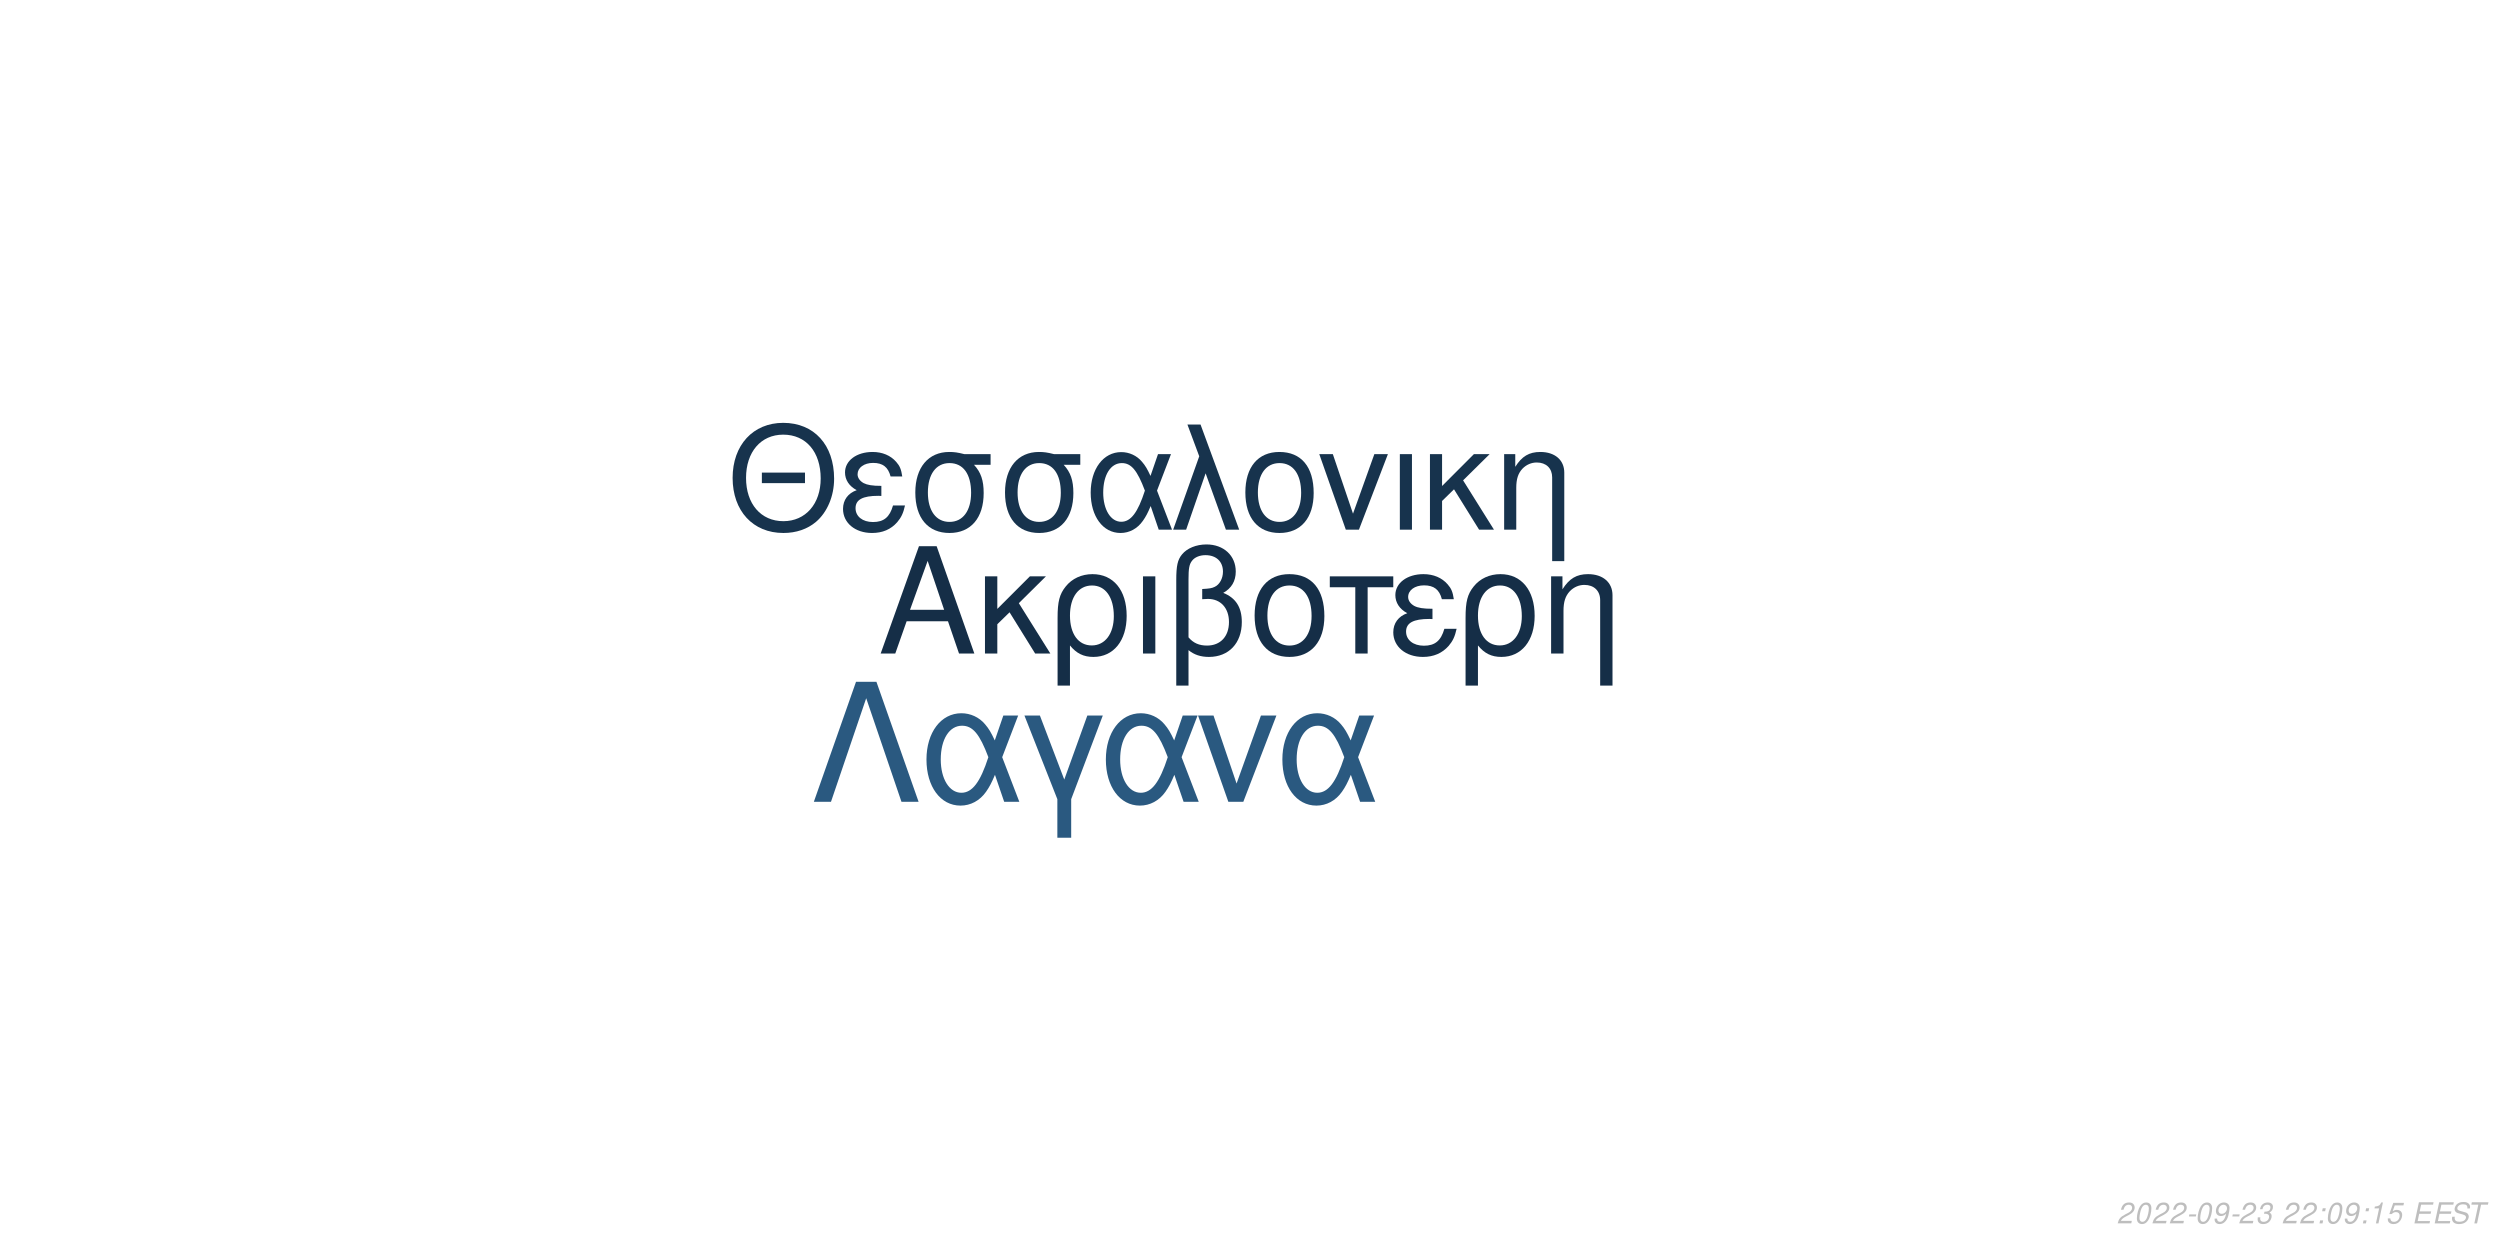
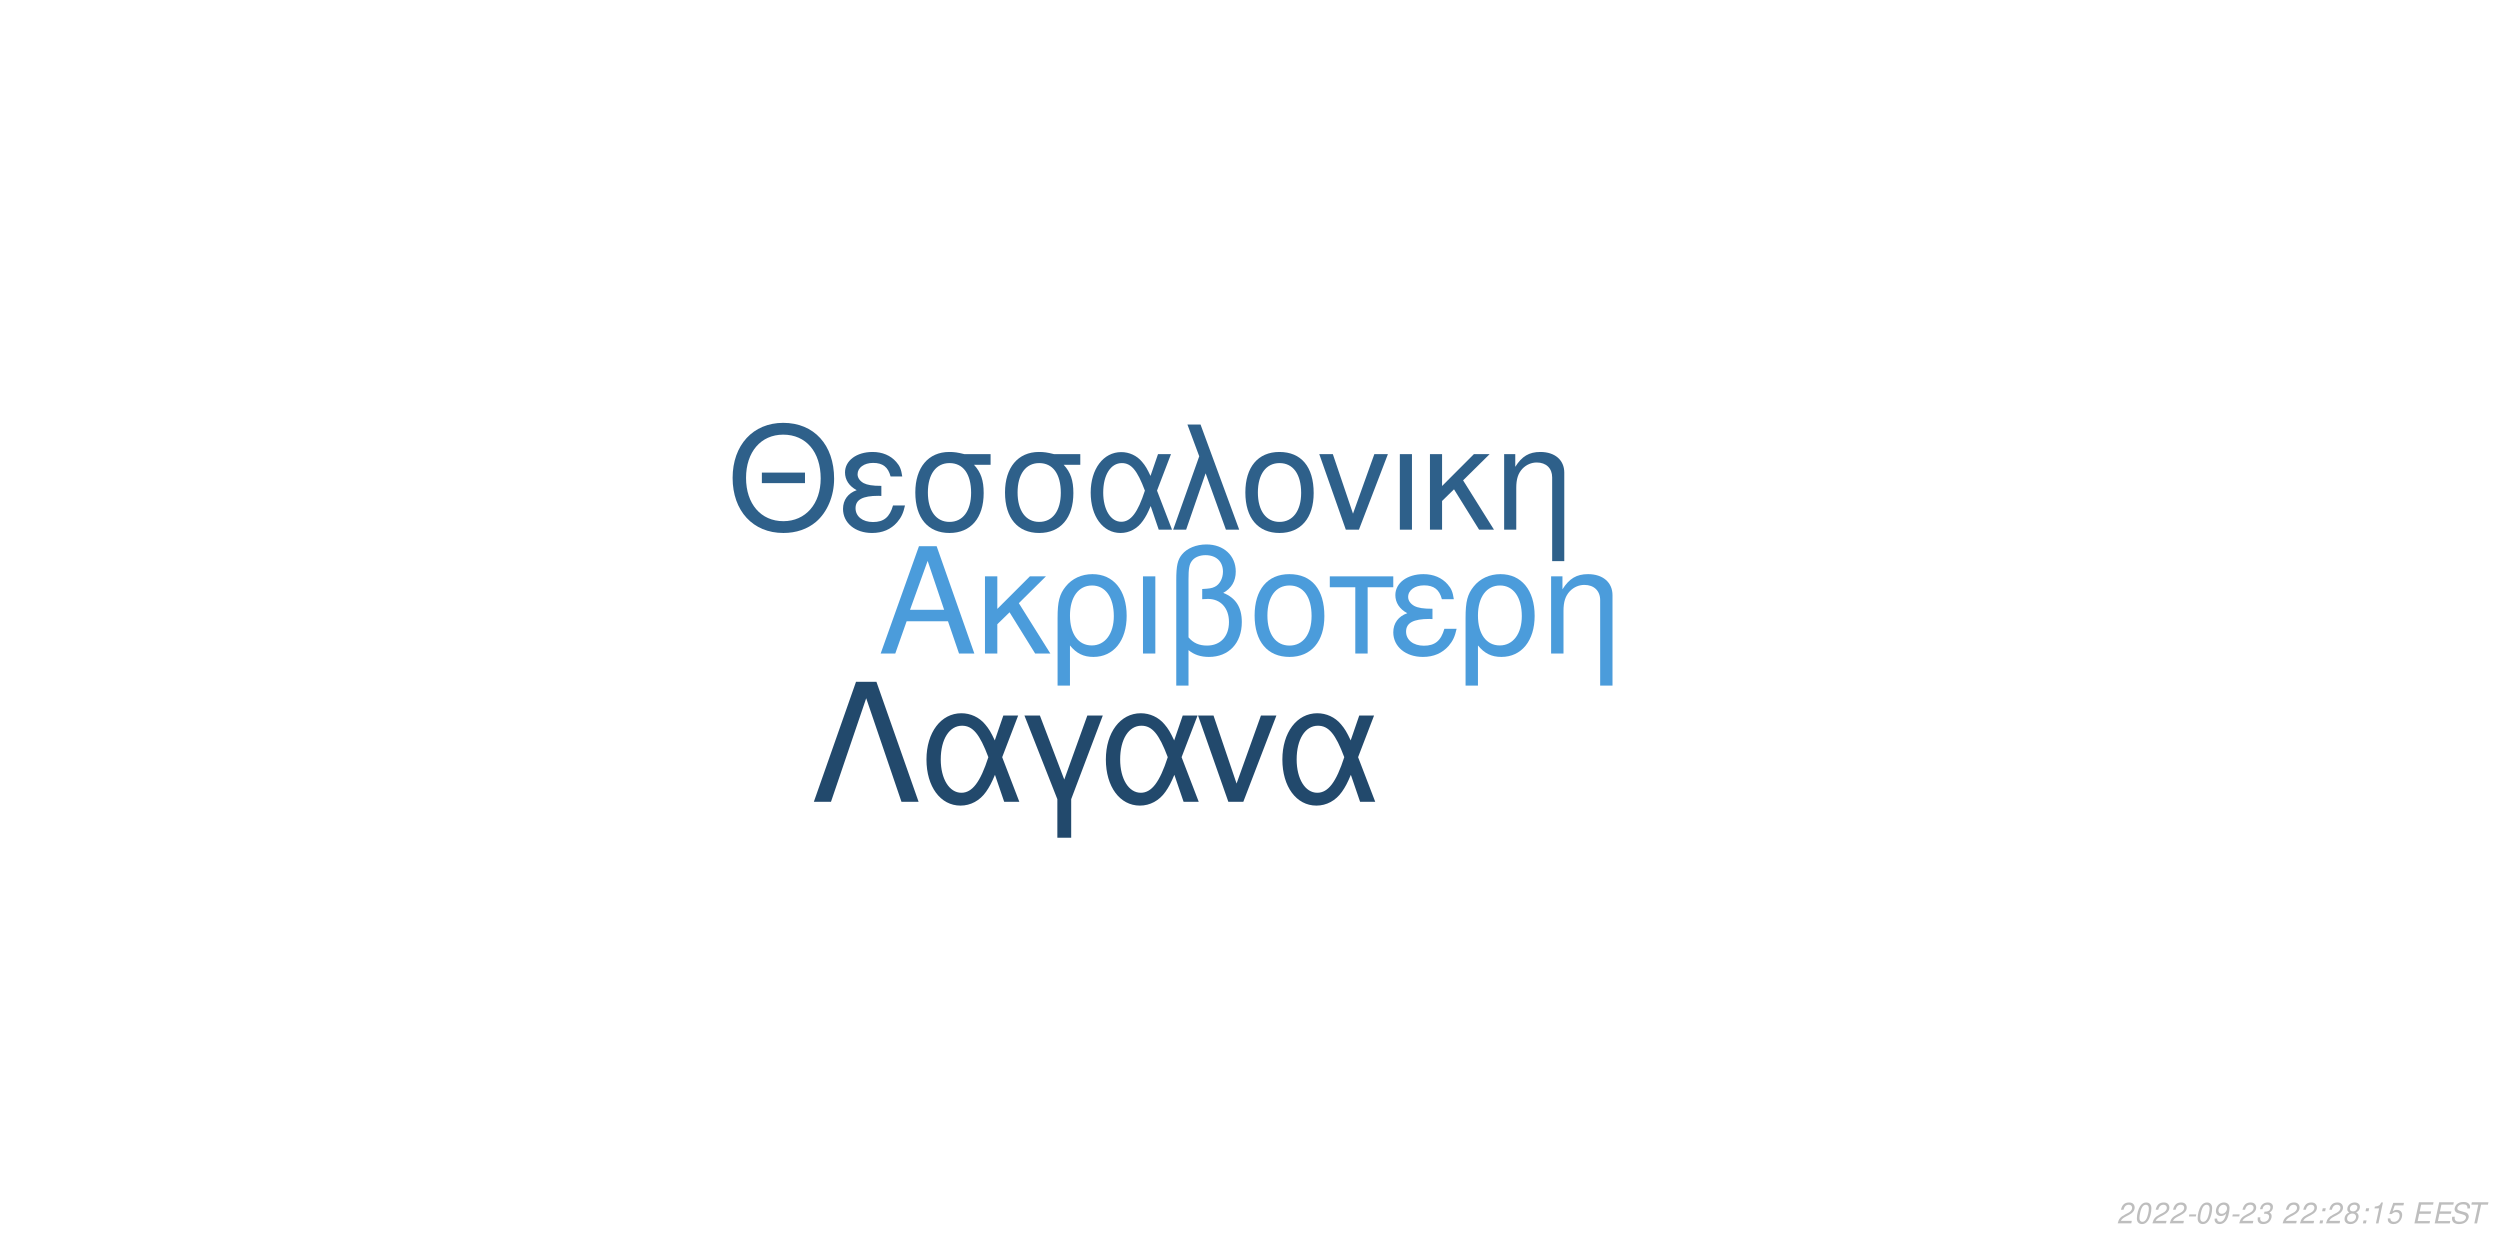
<svg xmlns="http://www.w3.org/2000/svg" xmlns:xlink="http://www.w3.org/1999/xlink" width="864pt" height="432pt" viewBox="0 0 864 432" version="1.1">
  <defs>
    <g>
      <symbol overflow="visible" id="glyph0-0">
        <path style="stroke:none;" d="" />
      </symbol>
      <symbol overflow="visible" id="glyph0-1">
        <path style="stroke:none;" d="M 24.125 -11.141 L 27.938 0 L 33.234 0 L 20.203 -37.094 L 14.094 -37.094 L 0.859 0 L 5.906 0 L 9.828 -11.141 Z M 22.797 -15.109 L 11 -15.109 L 17.094 -32.016 Z M 22.797 -15.109 " />
      </symbol>
      <symbol overflow="visible" id="glyph0-2">
        <path style="stroke:none;" d="M 7.172 -15.422 L 7.172 -26.672 L 2.906 -26.672 L 2.906 0 L 7.172 0 L 7.172 -10.125 L 11.406 -14.25 L 20.25 0 L 25.5 0 L 14.609 -17.406 L 23.969 -26.672 L 18.422 -26.672 Z M 7.172 -15.422 " />
      </symbol>
      <symbol overflow="visible" id="glyph0-3">
        <path style="stroke:none;" d="M 3 11.094 L 7.281 11.094 L 7.281 -2.797 C 9.516 -0.047 11.953 1.172 15.375 1.172 C 22.344 1.172 26.875 -4.422 26.875 -13.031 C 26.875 -21.891 22.297 -27.438 15.062 -27.438 C 11.297 -27.438 7.984 -25.906 5.797 -23.156 C 3.672 -20.516 3 -17.969 3 -12.359 Z M 14.906 -23.516 C 19.547 -23.516 22.438 -19.438 22.438 -12.922 C 22.438 -6.812 19.391 -2.797 14.812 -2.797 C 10.172 -2.797 7.281 -6.766 7.281 -13.125 C 7.281 -19.484 10.234 -23.516 14.906 -23.516 Z M 14.906 -23.516 " />
      </symbol>
      <symbol overflow="visible" id="glyph0-4">
        <path style="stroke:none;" d="M 3.516 0 L 7.781 0 L 7.781 -26.672 L 3.516 -26.672 Z M 3.516 0 " />
      </symbol>
      <symbol overflow="visible" id="glyph0-5">
        <path style="stroke:none;" d="M 4.016 11.094 L 8.25 11.094 L 8.25 -1.172 C 10.172 0.406 12.422 1.172 15.312 1.172 C 22.188 1.172 26.672 -3.609 26.672 -10.891 C 26.672 -15.984 24.578 -19.234 20.25 -20.969 C 23.109 -22.547 24.578 -25.031 24.578 -28.344 C 24.578 -33.844 20.406 -37.703 14.453 -37.703 C 10.938 -37.703 7.734 -36.391 6 -34.25 C 4.484 -32.422 4.016 -30.328 4.016 -25.391 Z M 8.25 -25.656 C 8.25 -29.359 8.5 -30.844 9.469 -32.062 C 10.375 -33.281 12.156 -34 14.094 -34 C 17.812 -34 20.156 -31.812 20.156 -28.297 C 20.156 -25.953 18.984 -23.812 17.297 -23.047 C 16.281 -22.547 15.469 -22.438 12.984 -22.297 L 12.984 -18.781 C 13.734 -18.828 14.344 -18.875 14.969 -18.875 C 19.344 -18.875 22.234 -15.719 22.234 -10.891 C 22.234 -5.906 19.281 -2.75 14.656 -2.75 C 11.953 -2.75 9.922 -3.609 8.25 -5.594 Z M 8.25 -25.656 " />
      </symbol>
      <symbol overflow="visible" id="glyph0-6">
        <path style="stroke:none;" d="M 14.094 -27.438 C 6.562 -27.438 2.094 -22.094 2.094 -13.125 C 2.094 -4.125 6.562 1.172 14.141 1.172 C 21.672 1.172 26.203 -4.172 26.203 -12.922 C 26.203 -22.188 21.828 -27.438 14.094 -27.438 Z M 14.141 -23.516 C 18.938 -23.516 21.781 -19.594 21.781 -12.984 C 21.781 -6.672 18.828 -2.75 14.141 -2.75 C 9.422 -2.75 6.516 -6.672 6.516 -13.125 C 6.516 -19.594 9.422 -23.516 14.141 -23.516 Z M 14.141 -23.516 " />
      </symbol>
      <symbol overflow="visible" id="glyph0-7">
        <path style="stroke:none;" d="M 7.891 0 L 12.156 0 L 12.156 -22.906 L 21.016 -22.906 L 21.016 -26.672 L -0.922 -26.672 L -0.922 -22.906 L 7.891 -22.906 Z M 7.891 0 " />
      </symbol>
      <symbol overflow="visible" id="glyph0-8">
        <path style="stroke:none;" d="M 14.562 -15.469 C 11.344 -15.469 9.562 -15.781 8.297 -16.438 C 6.922 -17.203 6.156 -18.328 6.156 -19.547 C 6.156 -21.891 8.453 -23.562 11.656 -23.562 C 15.062 -23.562 16.953 -22.094 17.812 -18.781 L 21.938 -18.781 C 21.578 -21.266 21.062 -22.5 19.797 -23.922 C 17.812 -26.203 14.906 -27.438 11.453 -27.438 C 5.797 -27.438 1.734 -24.375 1.734 -20.203 C 1.734 -17.609 3.156 -15.375 5.859 -13.938 C 2.797 -12.875 1.016 -10.484 1.016 -7.328 C 1.016 -2.391 5.297 1.172 11.25 1.172 C 14.969 1.172 17.906 -0.109 20.156 -2.641 C 21.578 -4.328 22.297 -5.797 22.906 -8.547 L 18.672 -8.547 C 17.5 -4.422 15.422 -2.703 11.609 -2.703 C 7.938 -2.703 5.438 -4.688 5.438 -7.578 C 5.438 -10.578 7.938 -11.953 13.484 -11.953 C 13.641 -11.953 14.094 -11.953 14.562 -11.906 Z M 14.562 -15.469 " />
      </symbol>
      <symbol overflow="visible" id="glyph0-9">
        <path style="stroke:none;" d="M 3.562 -26.672 L 3.562 0 L 7.844 0 L 7.844 -14.703 C 7.844 -17.906 8.5 -19.891 10.031 -21.531 C 11.406 -22.953 13.188 -23.719 15.062 -23.719 C 18.375 -23.719 20.516 -21.672 20.516 -18.469 L 20.516 11.094 L 24.781 11.094 L 24.781 -20.156 C 24.781 -24.578 21.469 -27.438 16.328 -27.438 C 12.359 -27.438 9.828 -25.906 7.484 -22.188 L 7.484 -26.672 Z M 3.562 -26.672 " />
      </symbol>
      <symbol overflow="visible" id="glyph1-0">
        <path style="stroke:none;" d="" />
      </symbol>
      <symbol overflow="visible" id="glyph1-1">
        <path style="stroke:none;" d="M 26.859 -19.734 L 11.953 -19.734 L 11.953 -16.094 L 26.859 -16.094 Z M 19.328 -36.922 C 8.922 -36.922 1.844 -29.25 1.844 -17.891 C 1.844 -6.484 8.875 1.141 19.391 1.141 C 23.812 1.141 27.703 -0.203 30.641 -2.688 C 34.578 -6.031 36.922 -11.656 36.922 -17.594 C 36.922 -29.297 30 -36.922 19.328 -36.922 Z M 19.328 -32.844 C 27.203 -32.844 32.281 -26.906 32.281 -17.688 C 32.281 -8.922 27.062 -2.938 19.391 -2.938 C 11.609 -2.938 6.484 -8.922 6.484 -17.891 C 6.484 -26.859 11.609 -32.844 19.328 -32.844 Z M 19.328 -32.844 " />
      </symbol>
      <symbol overflow="visible" id="glyph1-2">
        <path style="stroke:none;" d="M 14.25 -15.141 C 11.109 -15.141 9.375 -15.453 8.125 -16.094 C 6.781 -16.844 6.031 -17.938 6.031 -19.141 C 6.031 -21.422 8.266 -23.078 11.406 -23.078 C 14.75 -23.078 16.594 -21.625 17.438 -18.391 L 21.469 -18.391 C 21.125 -20.828 20.625 -22.031 19.391 -23.422 C 17.438 -25.656 14.594 -26.859 11.219 -26.859 C 5.688 -26.859 1.688 -23.875 1.688 -19.781 C 1.688 -17.234 3.094 -15.047 5.734 -13.656 C 2.734 -12.609 1 -10.266 1 -7.172 C 1 -2.344 5.188 1.141 11.016 1.141 C 14.656 1.141 17.547 -0.094 19.734 -2.594 C 21.125 -4.234 21.828 -5.688 22.422 -8.375 L 18.281 -8.375 C 17.141 -4.328 15.094 -2.641 11.359 -2.641 C 7.766 -2.641 5.328 -4.578 5.328 -7.422 C 5.328 -10.359 7.766 -11.703 13.203 -11.703 C 13.359 -11.703 13.797 -11.703 14.25 -11.656 Z M 14.25 -15.141 " />
      </symbol>
      <symbol overflow="visible" id="glyph1-3">
        <path style="stroke:none;" d="M 29 -26.109 L 19.938 -26.109 C 17.594 -26.703 16.438 -26.859 14.703 -26.859 C 7.469 -26.859 2.984 -21.469 2.984 -12.859 C 2.984 -4.031 7.375 1.141 14.797 1.141 C 22.172 1.141 26.609 -4.078 26.609 -12.656 C 26.609 -17.047 25.656 -19.828 23.266 -22.422 L 29 -22.422 Z M 14.797 -23.016 C 19.531 -23.016 22.266 -19.234 22.266 -12.75 C 22.266 -6.531 19.438 -2.688 14.797 -2.688 C 10.172 -2.688 7.328 -6.531 7.328 -12.859 C 7.328 -19.188 10.172 -23.016 14.797 -23.016 Z M 14.797 -23.016 " />
      </symbol>
      <symbol overflow="visible" id="glyph1-4">
        <path style="stroke:none;" d="M 29.344 -26.109 L 24.859 -26.109 L 22.266 -18.578 C 21.125 -21.031 20.484 -22.125 19.328 -23.469 C 17.547 -25.609 14.906 -26.812 12.156 -26.812 C 5.984 -26.812 1.594 -20.984 1.594 -12.812 C 1.594 -4.578 5.828 1.141 11.906 1.141 C 14.953 1.141 17.734 -0.344 19.625 -3.047 C 20.672 -4.531 21.281 -5.688 22.328 -8.172 L 25.109 0 L 29.703 0 L 24.516 -13.5 Z M 20.328 -13.5 C 17.891 -5.922 15.453 -2.734 12.156 -2.734 C 8.516 -2.734 5.922 -6.922 5.922 -12.812 C 5.922 -18.938 8.516 -23.016 12.359 -23.016 C 15.594 -23.016 17.688 -20.531 20.328 -13.5 Z M 20.328 -13.5 " />
      </symbol>
      <symbol overflow="visible" id="glyph1-5">
        <path style="stroke:none;" d="M 1.094 0 L 5.578 0 L 12.312 -19.484 L 19.328 0 L 23.922 0 L 10.562 -36.328 L 6.031 -36.328 L 10.109 -25.359 Z M 1.094 0 " />
      </symbol>
      <symbol overflow="visible" id="glyph1-6">
        <path style="stroke:none;" d="M 13.797 -26.859 C 6.422 -26.859 2.047 -21.625 2.047 -12.859 C 2.047 -4.031 6.422 1.141 13.859 1.141 C 21.234 1.141 25.656 -4.078 25.656 -12.656 C 25.656 -21.719 21.375 -26.859 13.797 -26.859 Z M 13.859 -23.016 C 18.531 -23.016 21.328 -19.188 21.328 -12.703 C 21.328 -6.531 18.438 -2.688 13.859 -2.688 C 9.219 -2.688 6.375 -6.531 6.375 -12.859 C 6.375 -19.188 9.219 -23.016 13.859 -23.016 Z M 13.859 -23.016 " />
      </symbol>
      <symbol overflow="visible" id="glyph1-7">
        <path style="stroke:none;" d="M 14.297 0 L 24.312 -26.109 L 19.625 -26.109 L 12.25 -5.531 L 5.281 -26.109 L 0.594 -26.109 L 9.766 0 Z M 14.297 0 " />
      </symbol>
      <symbol overflow="visible" id="glyph1-8">
        <path style="stroke:none;" d="M 3.438 0 L 7.625 0 L 7.625 -26.109 L 3.438 -26.109 Z M 3.438 0 " />
      </symbol>
      <symbol overflow="visible" id="glyph1-9">
        <path style="stroke:none;" d="M 7.031 -15.094 L 7.031 -26.109 L 2.844 -26.109 L 2.844 0 L 7.031 0 L 7.031 -9.922 L 11.156 -13.953 L 19.828 0 L 24.969 0 L 14.297 -17.047 L 23.469 -26.109 L 18.031 -26.109 Z M 7.031 -15.094 " />
      </symbol>
      <symbol overflow="visible" id="glyph1-10">
        <path style="stroke:none;" d="M 3.484 -26.109 L 3.484 0 L 7.672 0 L 7.672 -14.406 C 7.672 -17.547 8.328 -19.484 9.812 -21.078 C 11.156 -22.469 12.906 -23.219 14.75 -23.219 C 17.984 -23.219 20.078 -21.234 20.078 -18.094 L 20.078 10.859 L 24.266 10.859 L 24.266 -19.734 C 24.266 -24.062 21.031 -26.859 16 -26.859 C 12.109 -26.859 9.609 -25.359 7.328 -21.719 L 7.328 -26.109 Z M 3.484 -26.109 " />
      </symbol>
      <symbol overflow="visible" id="glyph2-0">
        <path style="stroke:none;" d="" />
      </symbol>
      <symbol overflow="visible" id="glyph2-1">
        <path style="stroke:none;" d="M 22.531 -41.484 L 15.484 -41.484 L 0.906 0 L 6.828 0 L 19 -35.797 L 31.188 0 L 37.109 0 Z M 22.531 -41.484 " />
      </symbol>
      <symbol overflow="visible" id="glyph2-2">
        <path style="stroke:none;" d="M 33.516 -29.812 L 28.391 -29.812 L 25.438 -21.219 C 24.125 -24.016 23.391 -25.266 22.078 -26.797 C 20.031 -29.25 17.016 -30.609 13.891 -30.609 C 6.828 -30.609 1.828 -23.953 1.828 -14.625 C 1.828 -5.234 6.656 1.312 13.594 1.312 C 17.078 1.312 20.266 -0.391 22.422 -3.469 C 23.609 -5.172 24.297 -6.484 25.5 -9.328 L 28.688 0 L 33.922 0 L 28 -15.422 Z M 23.219 -15.422 C 20.422 -6.766 17.641 -3.125 13.891 -3.125 C 9.734 -3.125 6.766 -7.906 6.766 -14.625 C 6.766 -21.625 9.734 -26.297 14.109 -26.297 C 17.812 -26.297 20.203 -23.453 23.219 -15.422 Z M 23.219 -15.422 " />
      </symbol>
      <symbol overflow="visible" id="glyph2-3">
        <path style="stroke:none;" d="M 12.062 12.406 L 16.844 12.406 L 16.844 -0.906 L 27.766 -29.812 L 22.422 -29.812 L 14.453 -7.688 L 6.031 -29.812 L 0.688 -29.812 L 12.062 -0.906 Z M 12.062 12.406 " />
      </symbol>
      <symbol overflow="visible" id="glyph2-4">
        <path style="stroke:none;" d="M 16.328 0 L 27.766 -29.812 L 22.422 -29.812 L 14 -6.312 L 6.031 -29.812 L 0.688 -29.812 L 11.156 0 Z M 16.328 0 " />
      </symbol>
      <symbol overflow="visible" id="glyph3-0">
        <path style="stroke:none;" d="" />
      </symbol>
      <symbol overflow="visible" id="glyph3-1">
        <path style="stroke:none;" d="M 5.234 -0.875 L 1.469 -0.875 C 1.641 -1.375 2.203 -1.891 3.109 -2.344 L 4.234 -2.938 C 5.562 -3.625 6.219 -4.469 6.219 -5.484 C 6.219 -5.938 6.062 -6.359 5.797 -6.656 C 5.469 -7.047 4.984 -7.234 4.312 -7.234 C 2.766 -7.234 1.891 -6.453 1.484 -4.734 L 2.375 -4.734 C 2.484 -5.188 2.609 -5.484 2.797 -5.75 C 3.094 -6.203 3.609 -6.453 4.188 -6.453 C 4.891 -6.453 5.344 -6.031 5.344 -5.375 C 5.344 -4.703 4.859 -4.094 4.016 -3.656 L 2.984 -3.125 C 1.234 -2.188 0.797 -1.656 0.344 -0.016 L 5.047 -0.016 Z M 5.234 -0.875 " />
      </symbol>
      <symbol overflow="visible" id="glyph3-2">
        <path style="stroke:none;" d="M 4.203 -7.234 C 3.375 -7.234 2.688 -6.812 2.125 -5.984 C 1.484 -5.047 0.984 -3.188 0.984 -1.734 C 0.984 -1.109 1.172 -0.562 1.484 -0.266 C 1.797 0.047 2.281 0.234 2.766 0.234 C 3.625 0.234 4.281 -0.156 4.859 -1.016 C 5.516 -1.953 6 -3.797 6 -5.266 C 6 -6.5 5.328 -7.234 4.203 -7.234 Z M 4.094 -6.453 C 4.734 -6.453 5.125 -5.984 5.125 -5.156 C 5.125 -4.203 4.781 -2.625 4.406 -1.812 C 3.984 -0.938 3.516 -0.547 2.875 -0.547 C 2.25 -0.547 1.875 -1.031 1.875 -1.828 C 1.875 -2.797 2.203 -4.344 2.594 -5.203 C 2.984 -6.047 3.453 -6.453 4.094 -6.453 Z M 4.094 -6.453 " />
      </symbol>
      <symbol overflow="visible" id="glyph3-3">
        <path style="stroke:none;" d="M 3.516 -3.125 L 1.125 -3.125 L 0.969 -2.406 L 3.359 -2.406 Z M 3.516 -3.125 " />
      </symbol>
      <symbol overflow="visible" id="glyph3-4">
        <path style="stroke:none;" d="M 0.844 -1.656 C 0.844 -1.547 0.844 -1.438 0.844 -1.375 C 0.844 -0.406 1.531 0.234 2.578 0.234 C 3.203 0.234 3.766 0.016 4.297 -0.438 C 4.938 -1 5.312 -1.656 5.594 -2.719 C 5.844 -3.672 6.016 -4.766 6.016 -5.375 C 6.016 -5.844 5.844 -6.328 5.547 -6.656 C 5.203 -7.031 4.703 -7.234 4.062 -7.234 C 2.516 -7.234 1.297 -5.938 1.297 -4.266 C 1.297 -3.203 1.984 -2.547 3.047 -2.547 C 3.484 -2.547 3.953 -2.672 4.281 -2.891 C 4.406 -2.984 4.547 -3.078 4.828 -3.344 C 4.438 -1.484 3.703 -0.547 2.703 -0.547 C 2.109 -0.547 1.719 -0.938 1.719 -1.547 L 1.719 -1.656 Z M 3.953 -6.453 C 4.625 -6.453 5.141 -5.953 5.141 -5.281 C 5.141 -4.188 4.312 -3.312 3.297 -3.312 C 2.594 -3.312 2.172 -3.734 2.172 -4.453 C 2.172 -5.562 2.984 -6.453 3.953 -6.453 Z M 3.953 -6.453 " />
      </symbol>
      <symbol overflow="visible" id="glyph3-5">
        <path style="stroke:none;" d="M 2.922 -3.312 C 3.125 -3.344 3.234 -3.344 3.375 -3.344 C 4.203 -3.344 4.688 -3 4.688 -2.406 C 4.688 -1.312 3.906 -0.547 2.781 -0.547 C 2.047 -0.547 1.594 -0.938 1.594 -1.562 C 1.594 -1.719 1.609 -1.844 1.656 -2.094 L 0.766 -2.094 C 0.734 -1.797 0.719 -1.641 0.719 -1.469 C 0.719 -0.375 1.406 0.234 2.641 0.234 C 3.547 0.234 4.297 -0.078 4.812 -0.656 C 5.266 -1.156 5.562 -1.875 5.562 -2.547 C 5.562 -3.125 5.344 -3.453 4.797 -3.734 C 5.641 -4.234 6.016 -4.844 6.016 -5.734 C 6.016 -6.656 5.312 -7.234 4.203 -7.234 C 3.375 -7.234 2.672 -6.938 2.188 -6.375 C 1.891 -6.031 1.703 -5.641 1.516 -4.906 L 2.391 -4.906 C 2.5 -5.359 2.594 -5.594 2.734 -5.812 C 3.047 -6.234 3.516 -6.453 4.078 -6.453 C 4.734 -6.453 5.141 -6.125 5.141 -5.578 C 5.141 -5.188 5.016 -4.797 4.797 -4.547 C 4.516 -4.234 4 -4.062 3.266 -4.062 L 3.078 -4.062 Z M 2.922 -3.312 " />
      </symbol>
      <symbol overflow="visible" id="glyph3-6">
        <path style="stroke:none;" d="" />
      </symbol>
      <symbol overflow="visible" id="glyph3-7">
        <path style="stroke:none;" d="M 2.359 -1.031 L 1.312 -1.031 L 1.094 0 L 2.141 0 Z M 3.266 -5.234 L 2.219 -5.234 L 2 -4.203 L 3.047 -4.203 Z M 3.266 -5.234 " />
      </symbol>
      <symbol overflow="visible" id="glyph3-8">
+         <path style="stroke:none;" d="M 4.766 -3.797 C 5.078 -3.969 5.234 -4.078 5.438 -4.234 C 5.812 -4.594 6.062 -5.172 6.062 -5.734 C 6.062 -6.625 5.344 -7.234 4.266 -7.234 C 2.812 -7.234 1.703 -6.219 1.703 -4.875 C 1.703 -4.406 1.875 -4.125 2.359 -3.812 C 1.297 -3.312 0.75 -2.516 0.75 -1.469 C 0.75 -0.438 1.547 0.234 2.812 0.234 C 3.656 0.234 4.359 -0.094 4.938 -0.734 C 5.359 -1.234 5.609 -1.859 5.609 -2.438 C 5.609 -3.047 5.312 -3.516 4.766 -3.797 Z M 4.109 -6.453 C 4.797 -6.453 5.188 -6.125 5.188 -5.578 C 5.188 -5.266 5.062 -4.922 4.859 -4.672 C 4.562 -4.312 4.188 -4.156 3.656 -4.156 C 2.984 -4.156 2.594 -4.453 2.594 -4.984 C 2.594 -5.859 3.203 -6.453 4.109 -6.453 Z M 3.453 -3.406 C 4.234 -3.406 4.734 -2.984 4.734 -2.312 C 4.734 -1.312 3.922 -0.547 2.875 -0.547 C 2.125 -0.547 1.625 -0.969 1.625 -1.625 C 1.625 -2.609 2.438 -3.406 3.453 -3.406 Z M 3.453 -3.406 " />
+       </symbol>
+       <symbol overflow="visible" id="glyph3-9">
        <path style="stroke:none;" d="M 3.703 -5.188 L 2.594 0 L 3.469 0 L 5.016 -7.234 L 4.438 -7.234 C 3.906 -6.156 3.688 -6.016 2.234 -5.812 L 2.109 -5.188 Z M 3.703 -5.188 " />
      </symbol>
-       <symbol overflow="visible" id="glyph3-9">
+       <symbol overflow="visible" id="glyph3-10">
        <path style="stroke:none;" d="M 6.297 -7.094 L 2.594 -7.094 L 1.234 -3.234 L 2.047 -3.234 C 2.656 -3.766 2.938 -3.906 3.531 -3.906 C 4.328 -3.906 4.797 -3.453 4.797 -2.688 C 4.797 -1.438 3.969 -0.547 2.828 -0.547 C 2.031 -0.547 1.609 -0.938 1.578 -1.734 L 0.703 -1.734 L 0.703 -1.516 C 0.703 -0.938 0.844 -0.547 1.188 -0.266 C 1.562 0.062 2.078 0.234 2.703 0.234 C 3.656 0.234 4.391 -0.156 4.984 -0.922 C 5.422 -1.5 5.672 -2.234 5.672 -2.953 C 5.672 -4 4.938 -4.672 3.812 -4.672 C 3.328 -4.672 2.906 -4.547 2.406 -4.234 L 3.109 -6.219 L 6.109 -6.219 Z M 6.297 -7.094 " />
      </symbol>
-       <symbol overflow="visible" id="glyph3-10">
+       <symbol overflow="visible" id="glyph3-11">
        <path style="stroke:none;" d="M 2.547 -3.312 L 6.5 -3.312 L 6.688 -4.141 L 2.719 -4.141 L 3.219 -6.469 L 7.344 -6.469 L 7.516 -7.297 L 2.453 -7.297 L 0.906 0 L 6.125 0 L 6.297 -0.812 L 2.016 -0.812 Z M 2.547 -3.312 " />
      </symbol>
-       <symbol overflow="visible" id="glyph3-11">
+       <symbol overflow="visible" id="glyph3-12">
        <path style="stroke:none;" d="M 7.062 -5.156 C 7.125 -5.438 7.141 -5.562 7.141 -5.703 C 7.141 -6.156 6.938 -6.594 6.594 -6.891 C 6.188 -7.25 5.656 -7.406 4.875 -7.406 C 3.844 -7.406 3.047 -7.125 2.5 -6.562 C 2.094 -6.141 1.781 -5.438 1.781 -4.922 C 1.781 -4.297 2.219 -3.766 2.891 -3.562 L 4.594 -3.094 C 5.406 -2.859 5.734 -2.578 5.734 -2.094 C 5.734 -1.781 5.547 -1.406 5.266 -1.141 C 4.844 -0.766 4.266 -0.578 3.453 -0.578 C 2.328 -0.578 1.812 -0.984 1.812 -1.906 C 1.812 -2.047 1.812 -2.125 1.844 -2.312 L 0.984 -2.312 C 0.906 -2.062 0.891 -1.906 0.891 -1.688 C 0.891 -0.484 1.797 0.234 3.297 0.234 C 4.359 0.234 5.234 -0.062 5.812 -0.609 C 6.344 -1.078 6.688 -1.797 6.688 -2.375 C 6.688 -2.641 6.609 -2.906 6.453 -3.156 C 6.234 -3.5 5.938 -3.703 5.469 -3.828 L 3.75 -4.312 C 2.984 -4.547 2.734 -4.734 2.734 -5.188 C 2.734 -5.547 2.875 -5.844 3.188 -6.109 C 3.547 -6.438 4.031 -6.594 4.703 -6.594 C 5.266 -6.594 5.688 -6.484 5.906 -6.297 C 6.094 -6.125 6.219 -5.797 6.219 -5.516 C 6.219 -5.422 6.203 -5.344 6.188 -5.156 Z M 7.062 -5.156 " />
      </symbol>
-       <symbol overflow="visible" id="glyph3-12">
+       <symbol overflow="visible" id="glyph3-13">
        <path style="stroke:none;" d="M 4.938 -6.469 L 7.312 -6.469 L 7.484 -7.297 L 1.75 -7.297 L 1.578 -6.469 L 3.984 -6.469 L 2.609 0 L 3.547 0 Z M 4.938 -6.469 " />
      </symbol>
    </g>
  </defs>
  <g id="surface1">
    <rect x="0" y="0" width="864" height="432" style="fill:rgb(100%,100%,100%);fill-opacity:1;stroke:none;" />
-     <g style="fill:rgb(8.235%,18.039%,27.843%);fill-opacity:1;">
+     <g style="fill:rgb(29.412%,61.176%,85.882%);fill-opacity:1;">
      <use xlink:href="#glyph0-1" x="303.5" y="225.861" />
      <use xlink:href="#glyph0-2" x="337.5" y="225.861" />
      <use xlink:href="#glyph0-3" x="362.5" y="225.861" />
      <use xlink:href="#glyph0-4" x="391.5" y="225.861" />
      <use xlink:href="#glyph0-5" x="402.5" y="225.861" />
      <use xlink:href="#glyph0-6" x="431.5" y="225.861" />
      <use xlink:href="#glyph0-7" x="460.5" y="225.861" />
      <use xlink:href="#glyph0-8" x="480.5" y="225.861" />
      <use xlink:href="#glyph0-3" x="503.5" y="225.861" />
      <use xlink:href="#glyph0-9" x="532.5" y="225.861" />
    </g>
-     <g style="fill:rgb(9.02%,20%,30.196%);fill-opacity:1;">
+     <g style="fill:rgb(18.039%,37.647%,54.118%);fill-opacity:1;">
      <use xlink:href="#glyph1-1" x="251.348" y="183.058" />
      <use xlink:href="#glyph1-2" x="290.348" y="183.058" />
      <use xlink:href="#glyph1-3" x="313.348" y="183.058" />
      <use xlink:href="#glyph1-3" x="344.348" y="183.058" />
      <use xlink:href="#glyph1-4" x="375.348" y="183.058" />
      <use xlink:href="#glyph1-5" x="404.348" y="183.058" />
      <use xlink:href="#glyph1-6" x="428.348" y="183.058" />
      <use xlink:href="#glyph1-7" x="455.348" y="183.058" />
      <use xlink:href="#glyph1-8" x="480.348" y="183.058" />
      <use xlink:href="#glyph1-9" x="491.348" y="183.058" />
      <use xlink:href="#glyph1-10" x="516.348" y="183.058" />
    </g>
-     <g style="fill:rgb(16.471%,34.902%,50.196%);fill-opacity:1;">
+     <g style="fill:rgb(13.333%,28.627%,42.353%);fill-opacity:1;">
      <use xlink:href="#glyph2-1" x="280.359" y="277.105" />
      <use xlink:href="#glyph2-2" x="318.359" y="277.105" />
      <use xlink:href="#glyph2-3" x="353.359" y="277.105" />
      <use xlink:href="#glyph2-2" x="380.359" y="277.105" />
      <use xlink:href="#glyph2-4" x="413.359" y="277.105" />
      <use xlink:href="#glyph2-2" x="441.359" y="277.105" />
    </g>
    <g style="fill:rgb(74.51%,74.51%,74.51%);fill-opacity:1;">
      <use xlink:href="#glyph3-1" x="731.52" y="422.81" />
      <use xlink:href="#glyph3-2" x="737.52" y="422.81" />
      <use xlink:href="#glyph3-1" x="743.52" y="422.81" />
      <use xlink:href="#glyph3-1" x="749.52" y="422.81" />
      <use xlink:href="#glyph3-3" x="755.52" y="422.81" />
      <use xlink:href="#glyph3-2" x="758.52" y="422.81" />
      <use xlink:href="#glyph3-4" x="764.52" y="422.81" />
      <use xlink:href="#glyph3-3" x="770.52" y="422.81" />
      <use xlink:href="#glyph3-1" x="773.52" y="422.81" />
      <use xlink:href="#glyph3-5" x="779.52" y="422.81" />
      <use xlink:href="#glyph3-6" x="785.52" y="422.81" />
      <use xlink:href="#glyph3-1" x="788.52" y="422.81" />
      <use xlink:href="#glyph3-1" x="794.52" y="422.81" />
      <use xlink:href="#glyph3-7" x="800.52" y="422.81" />
-       <use xlink:href="#glyph3-2" x="803.52" y="422.81" />
-       <use xlink:href="#glyph3-4" x="809.52" y="422.81" />
+       <use xlink:href="#glyph3-1" x="803.52" y="422.81" />
+       <use xlink:href="#glyph3-8" x="809.52" y="422.81" />
      <use xlink:href="#glyph3-7" x="815.52" y="422.81" />
-       <use xlink:href="#glyph3-8" x="818.52" y="422.81" />
-       <use xlink:href="#glyph3-9" x="824.52" y="422.81" />
+       <use xlink:href="#glyph3-9" x="818.52" y="422.81" />
+       <use xlink:href="#glyph3-10" x="824.52" y="422.81" />
      <use xlink:href="#glyph3-6" x="830.52" y="422.81" />
-       <use xlink:href="#glyph3-10" x="833.52" y="422.81" />
-       <use xlink:href="#glyph3-10" x="840.52" y="422.81" />
-       <use xlink:href="#glyph3-11" x="846.52" y="422.81" />
-       <use xlink:href="#glyph3-12" x="852.52" y="422.81" />
+       <use xlink:href="#glyph3-11" x="833.52" y="422.81" />
+       <use xlink:href="#glyph3-11" x="840.52" y="422.81" />
+       <use xlink:href="#glyph3-12" x="846.52" y="422.81" />
+       <use xlink:href="#glyph3-13" x="852.52" y="422.81" />
    </g>
  </g>
</svg>
